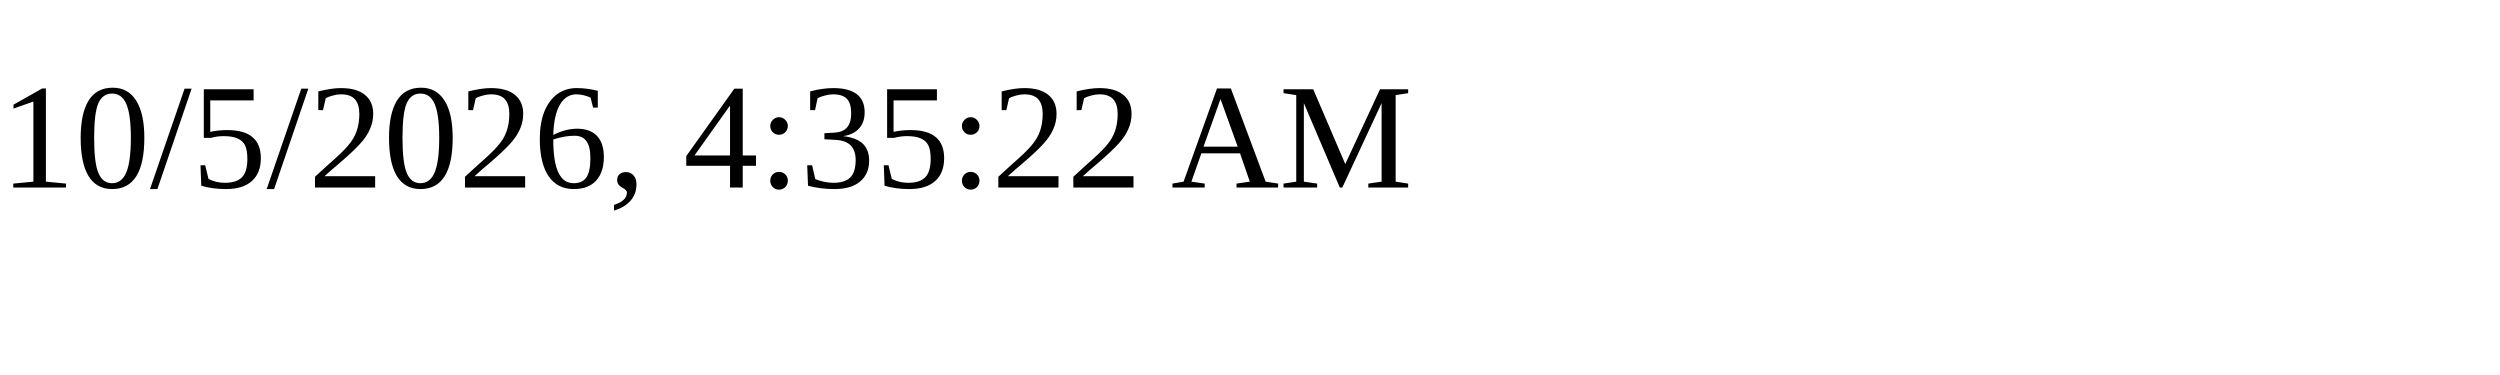
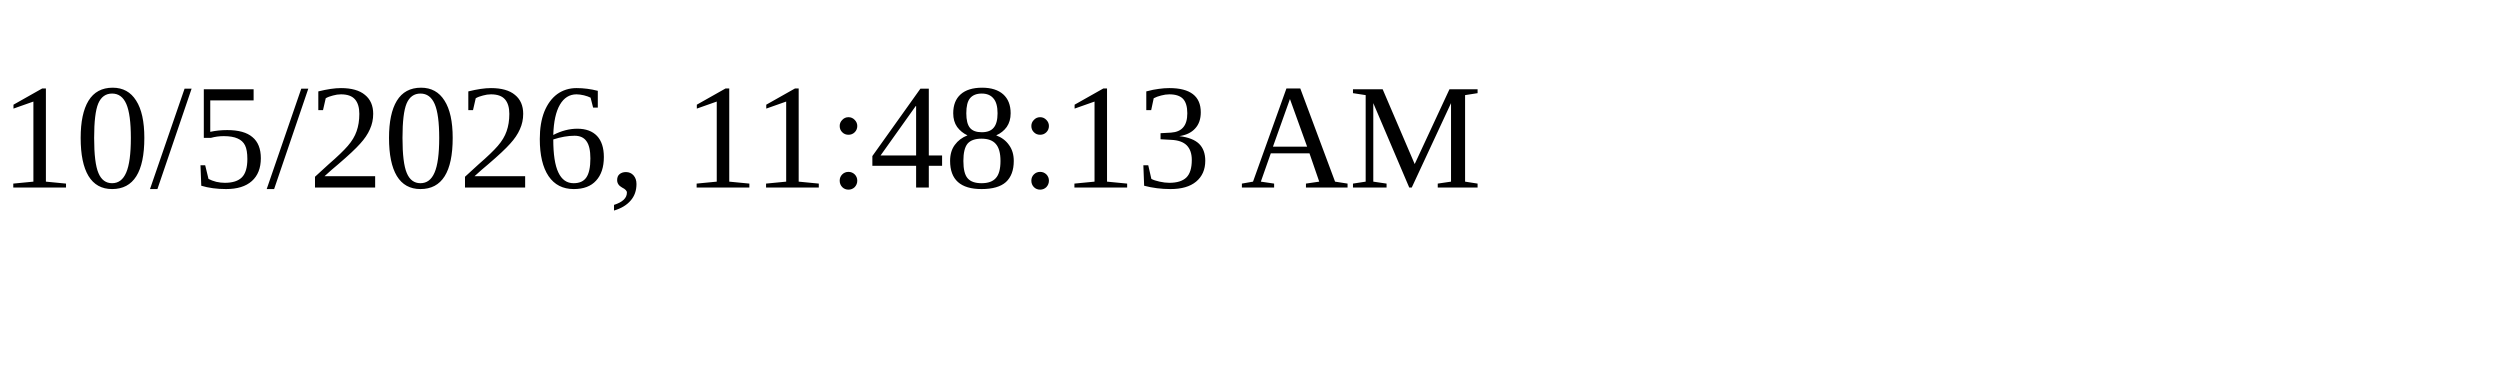
<svg xmlns="http://www.w3.org/2000/svg" height="30" width="200">
-   <text x="0" y="15">10/5/2026, 4:35:22 AM</text>
+   <text x="0" y="15">10/5/2026, 11:48:13 AM</text>
</svg>
